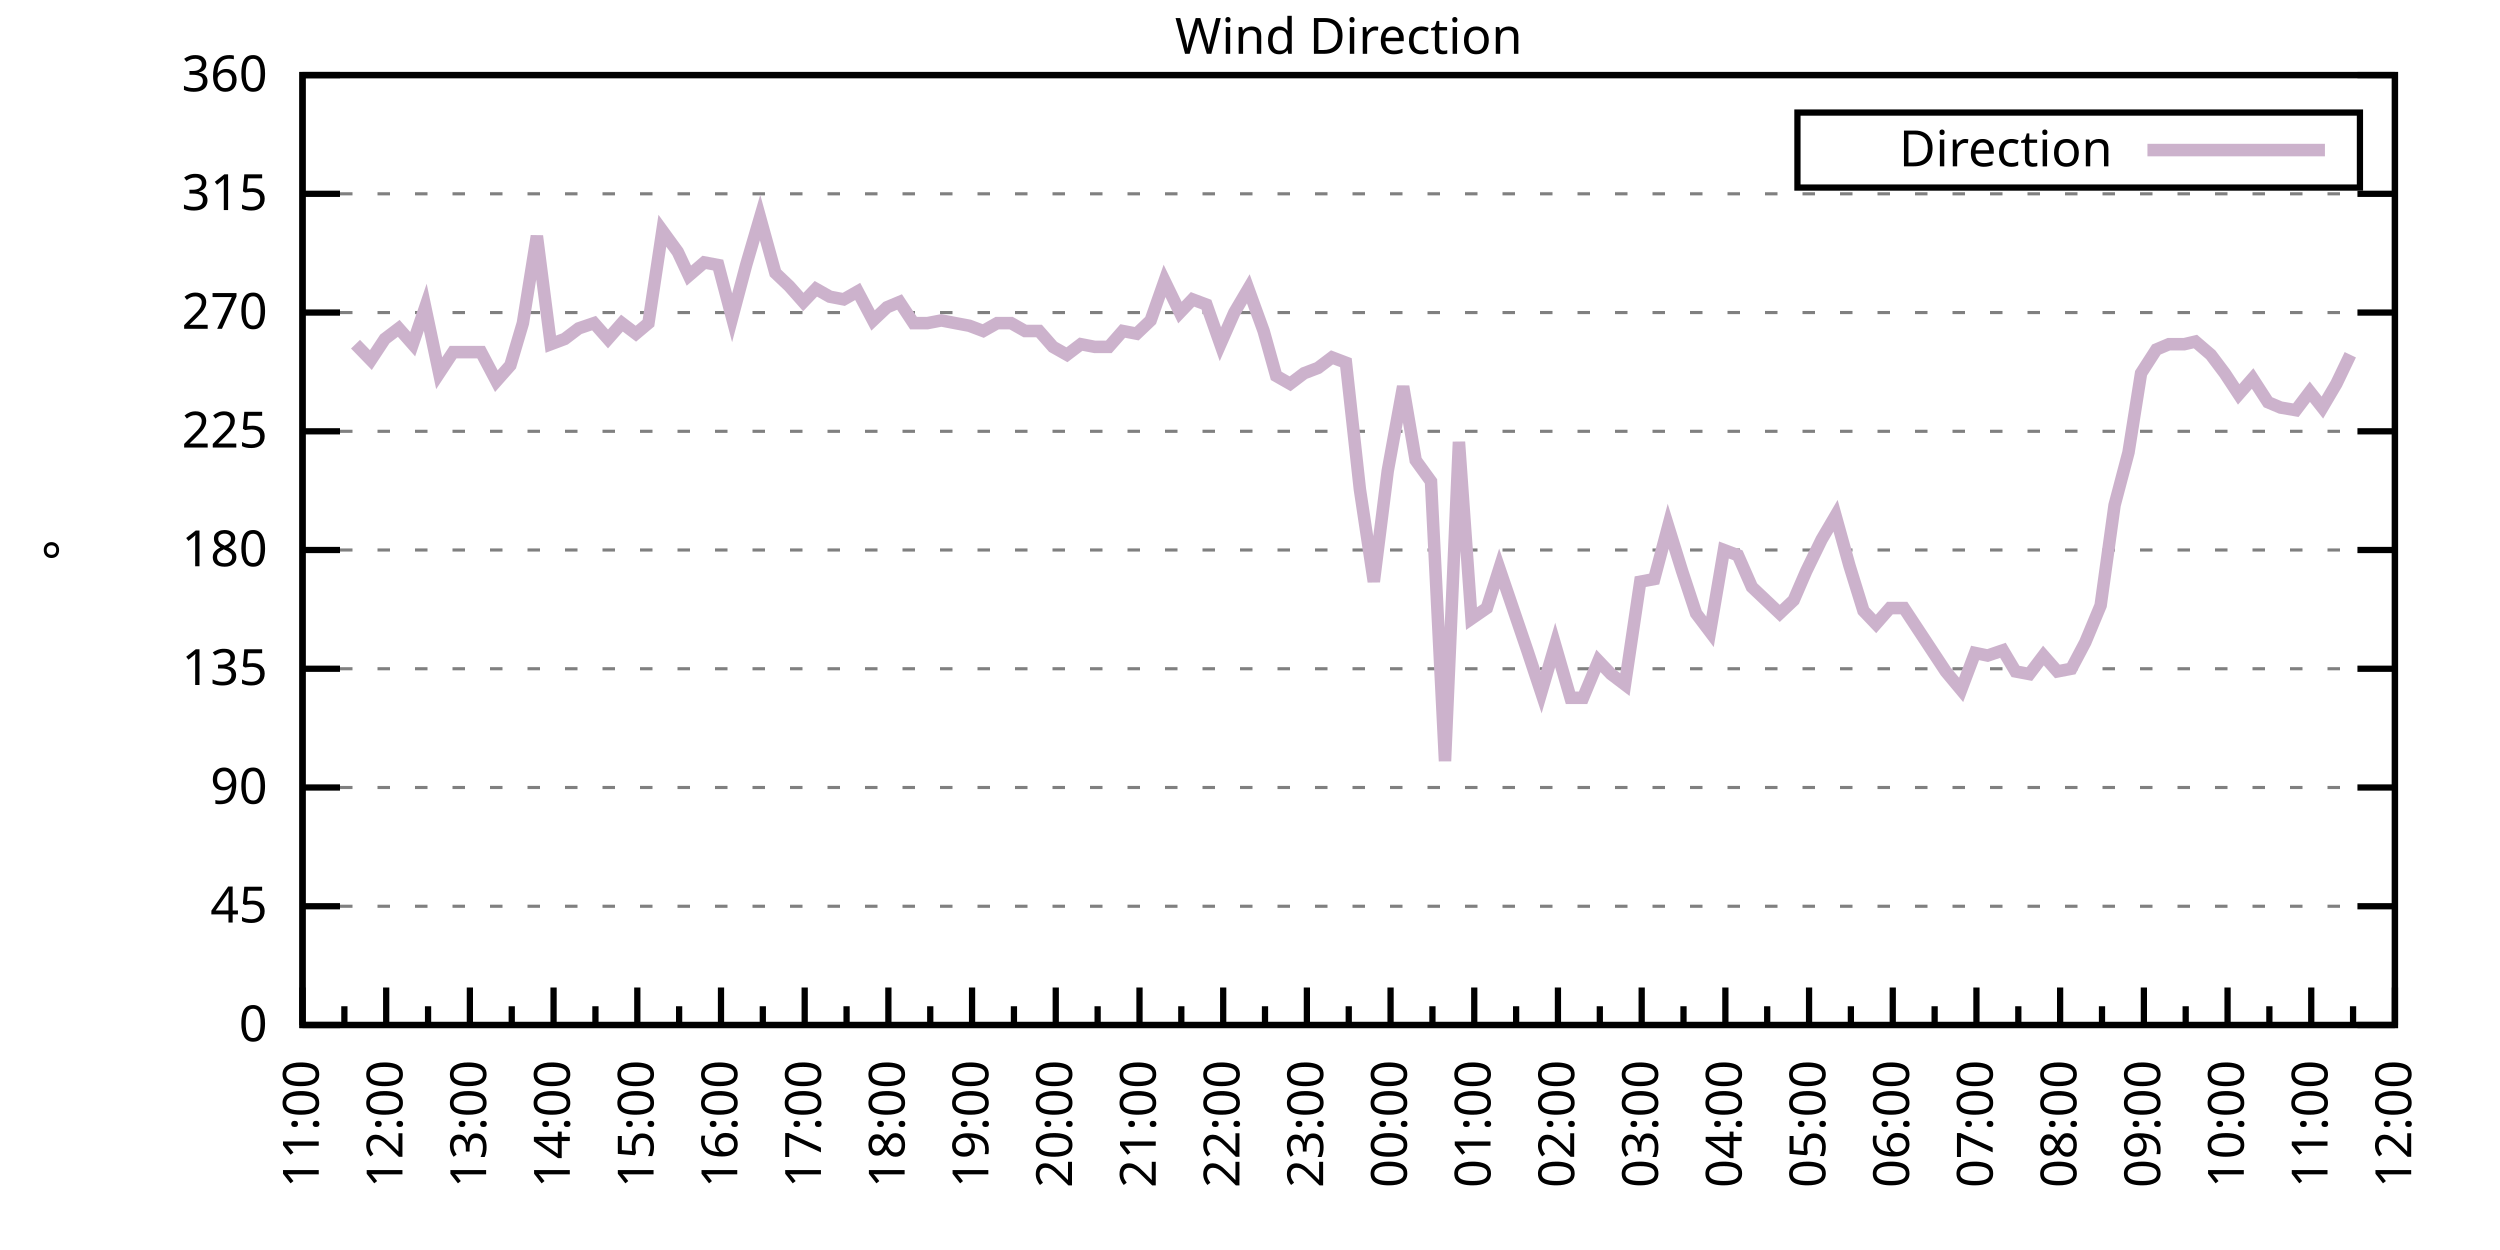
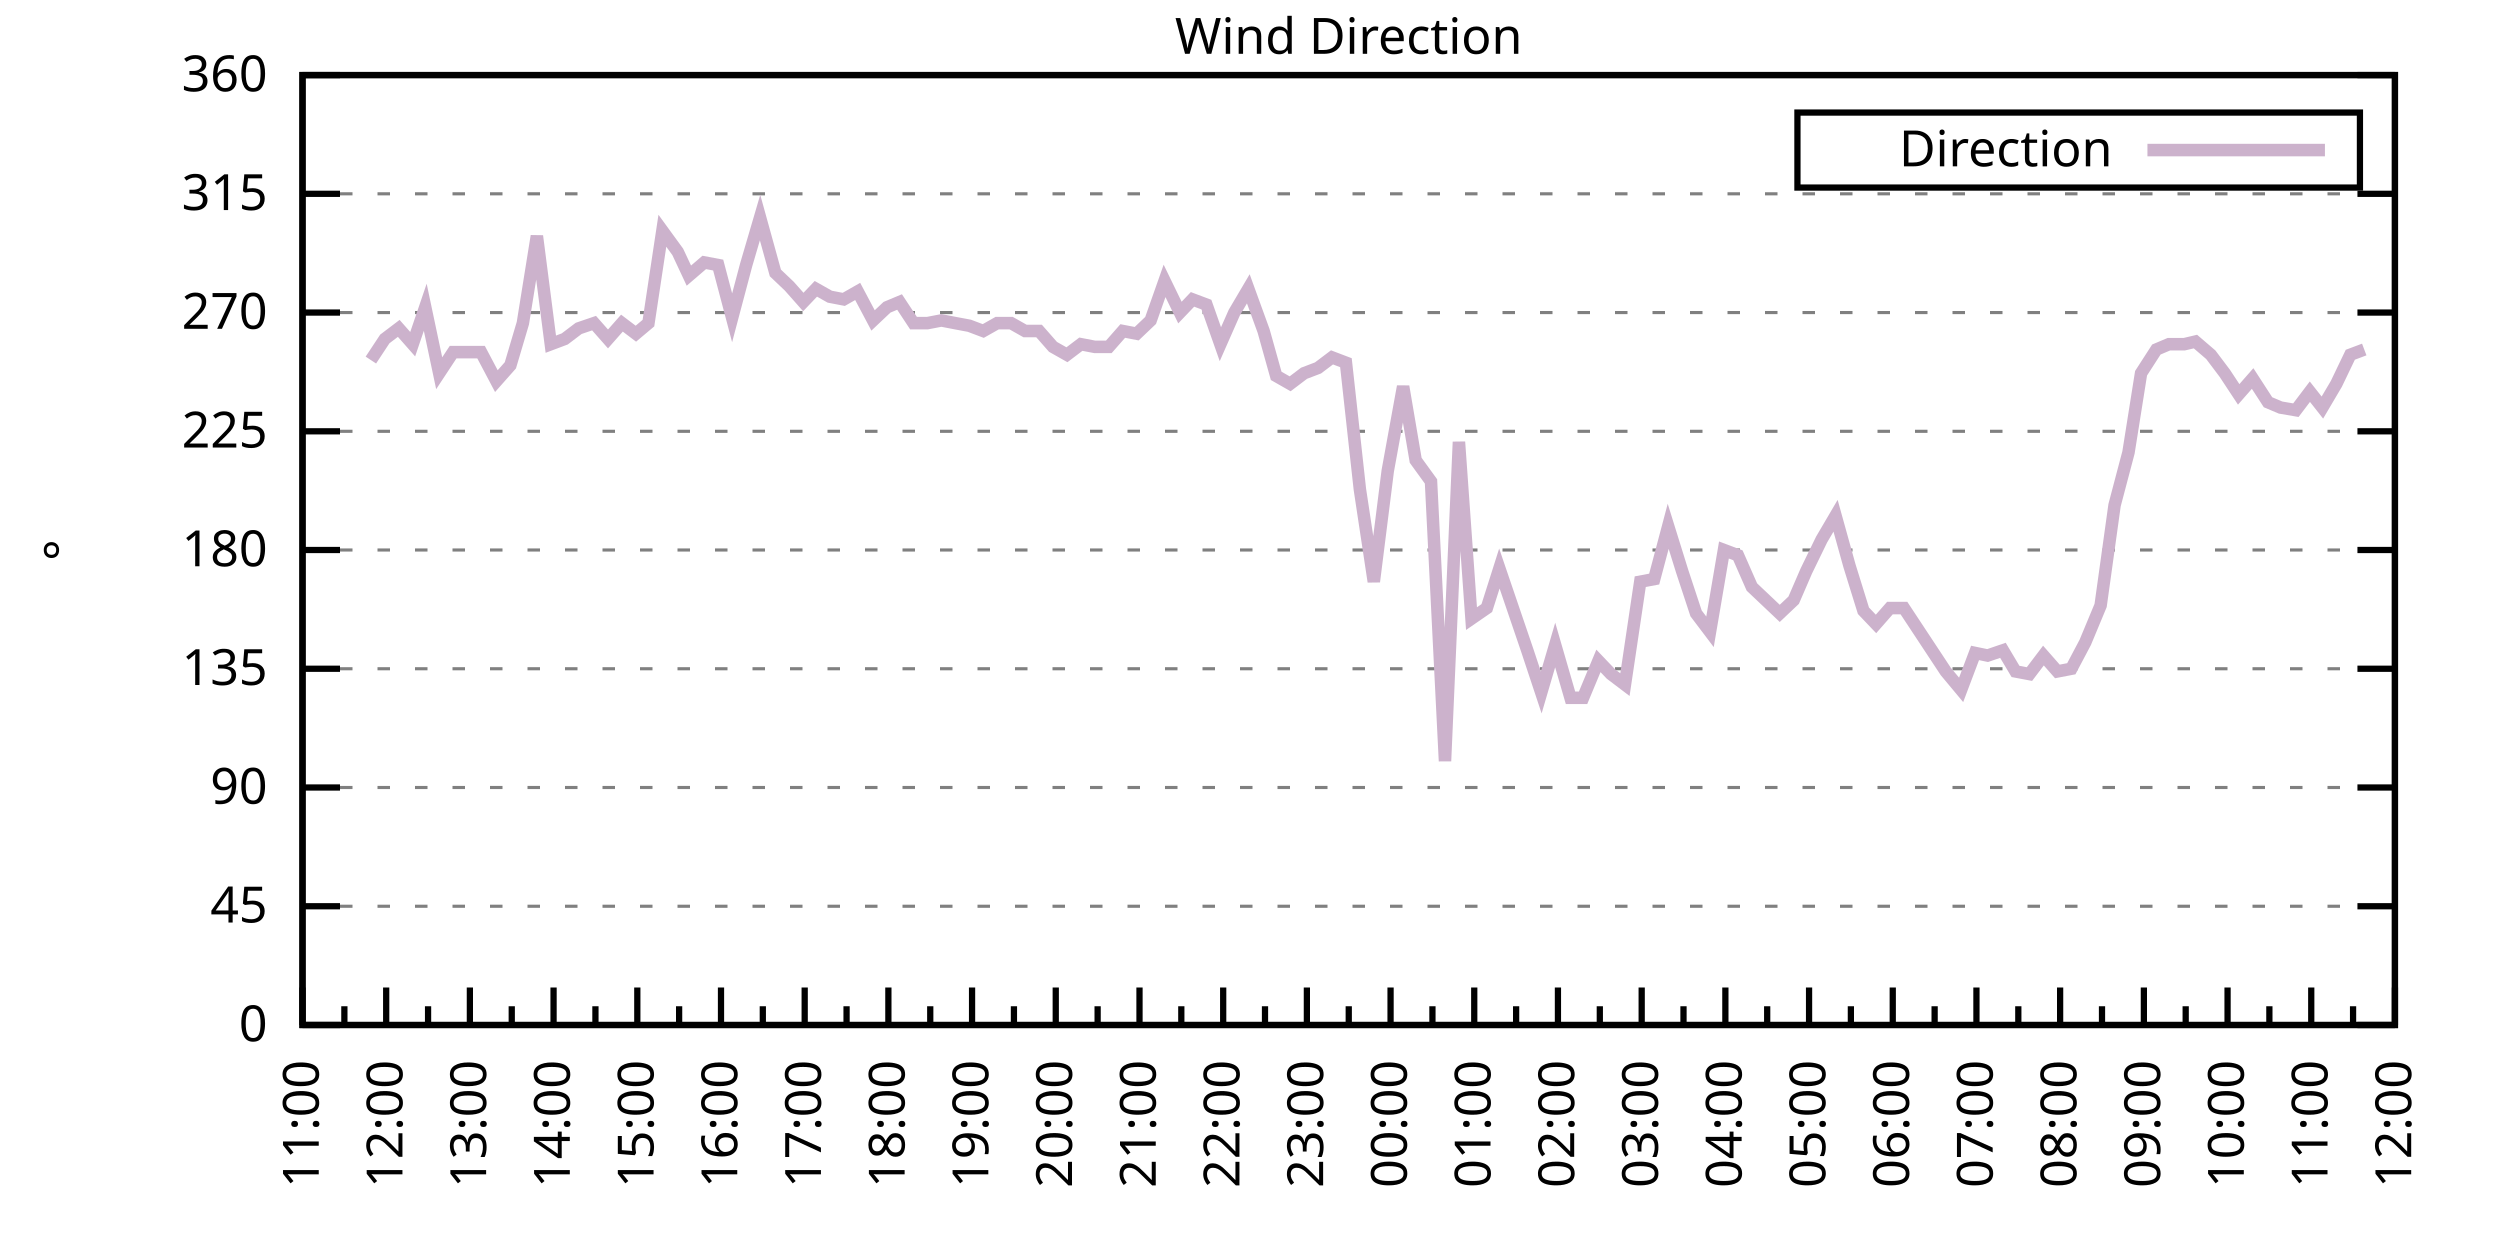
<svg xmlns="http://www.w3.org/2000/svg" xmlns:xlink="http://www.w3.org/1999/xlink" width="400" height="200" viewBox="0 0 400 200">
  <g id="gnuplot_canvas">
    <rect x="0" y="0" width="400" height="200" fill="none" />
    <defs>
      <circle id="gpDot" r="0.5" stroke-width="0.5" stroke="currentColor" />
      <path id="gpPt0" stroke-width="0.333" stroke="currentColor" d="M-1,0 h2 M0,-1 v2" />
      <path id="gpPt1" stroke-width="0.333" stroke="currentColor" d="M-1,-1 L1,1 M1,-1 L-1,1" />
      <path id="gpPt2" stroke-width="0.333" stroke="currentColor" d="M-1,0 L1,0 M0,-1 L0,1 M-1,-1 L1,1 M-1,1 L1,-1" />
      <rect id="gpPt3" stroke-width="0.333" stroke="currentColor" x="-1" y="-1" width="2" height="2" />
      <rect id="gpPt4" stroke-width="0.333" stroke="currentColor" fill="currentColor" x="-1" y="-1" width="2" height="2" />
      <circle id="gpPt5" stroke-width="0.333" stroke="currentColor" cx="0" cy="0" r="1" />
      <use xlink:href="#gpPt5" id="gpPt6" fill="currentColor" stroke="none" />
      <path id="gpPt7" stroke-width="0.333" stroke="currentColor" d="M0,-1.33 L-1.33,0.67 L1.33,0.67 z" />
      <use xlink:href="#gpPt7" id="gpPt8" fill="currentColor" stroke="none" />
      <use xlink:href="#gpPt7" id="gpPt9" stroke="currentColor" transform="rotate(180)" />
      <use xlink:href="#gpPt9" id="gpPt10" fill="currentColor" stroke="none" />
      <use xlink:href="#gpPt3" id="gpPt11" stroke="currentColor" transform="rotate(45)" />
      <use xlink:href="#gpPt11" id="gpPt12" fill="currentColor" stroke="none" />
      <path id="gpPt13" stroke-width="0.333" stroke="currentColor" d="M0,1.330 L1.265,0.411 L0.782,-1.067 L-0.782,-1.076 L-1.265,0.411 z" />
      <use xlink:href="#gpPt13" id="gpPt14" fill="currentColor" stroke="none" />
      <filter id="textbox" filterUnits="objectBoundingBox" x="0" y="0" height="1" width="1">
        <feFlood flood-color="white" flood-opacity="1" result="bgnd" />
        <feComposite in="SourceGraphic" in2="bgnd" operator="atop" />
      </filter>
      <filter id="greybox" filterUnits="objectBoundingBox" x="0" y="0" height="1" width="1">
        <feFlood flood-color="lightgrey" flood-opacity="1" result="grey" />
        <feComposite in="SourceGraphic" in2="grey" operator="atop" />
      </filter>
    </defs>
    <g fill="none" color="white" stroke="currentColor" stroke-width="1.00" stroke-linecap="butt" stroke-linejoin="miter">
</g>
    <g fill="none" color="black" stroke="currentColor" stroke-width="1.00" stroke-linecap="butt" stroke-linejoin="miter">
      <g stroke="none" shape-rendering="crispEdges">
        <polygon fill="rgb(255, 255, 255)" points="48.40,164.00 383.18,164.00 383.18,12.02 48.40,12.02 " />
      </g>
    </g>
    <g fill="none" color="black" stroke="currentColor" stroke-width="1.00" stroke-linecap="butt" stroke-linejoin="miter">
</g>
    <g fill="none" color="black" stroke="black" stroke-width="0.50" stroke-linecap="butt" stroke-linejoin="miter">
</g>
    <g fill="none" color="gray" stroke="currentColor" stroke-width="0.50" stroke-linecap="butt" stroke-linejoin="miter">
      <path stroke="gray" stroke-dasharray="2,4" class="gridline" d="M48.40,164.00 L383.19,164.00  " />
    </g>
    <g fill="none" color="gray" stroke="gray" stroke-width="1.00" stroke-linecap="butt" stroke-linejoin="miter">
</g>
    <g fill="none" color="black" stroke="currentColor" stroke-width="1.00" stroke-linecap="butt" stroke-linejoin="miter">
      <path stroke="black" d="M48.40,164.00 L54.40,164.00 M383.19,164.00 L377.19,164.00  " />
      <g transform="translate(42.80,166.60)" stroke="none" fill="black" font-family="Sans" font-size="8.00" text-anchor="end">
        <text>
          <tspan font-family="Sans"> 0</tspan>
        </text>
      </g>
    </g>
    <g fill="none" color="black" stroke="currentColor" stroke-width="1.00" stroke-linecap="butt" stroke-linejoin="miter">
</g>
    <g fill="none" color="black" stroke="black" stroke-width="0.50" stroke-linecap="butt" stroke-linejoin="miter">
</g>
    <g fill="none" color="gray" stroke="currentColor" stroke-width="0.50" stroke-linecap="butt" stroke-linejoin="miter">
      <path stroke="gray" stroke-dasharray="2,4" class="gridline" d="M48.40,145.00 L383.19,145.00  " />
    </g>
    <g fill="none" color="gray" stroke="gray" stroke-width="1.00" stroke-linecap="butt" stroke-linejoin="miter">
</g>
    <g fill="none" color="black" stroke="currentColor" stroke-width="1.00" stroke-linecap="butt" stroke-linejoin="miter">
      <path stroke="black" d="M48.40,145.00 L54.40,145.00 M383.19,145.00 L377.19,145.00  " />
      <g transform="translate(42.80,147.60)" stroke="none" fill="black" font-family="Sans" font-size="8.00" text-anchor="end">
        <text>
          <tspan font-family="Sans"> 45</tspan>
        </text>
      </g>
    </g>
    <g fill="none" color="black" stroke="currentColor" stroke-width="1.00" stroke-linecap="butt" stroke-linejoin="miter">
</g>
    <g fill="none" color="black" stroke="black" stroke-width="0.50" stroke-linecap="butt" stroke-linejoin="miter">
</g>
    <g fill="none" color="gray" stroke="currentColor" stroke-width="0.50" stroke-linecap="butt" stroke-linejoin="miter">
      <path stroke="gray" stroke-dasharray="2,4" class="gridline" d="M48.40,126.00 L383.19,126.00  " />
    </g>
    <g fill="none" color="gray" stroke="gray" stroke-width="1.00" stroke-linecap="butt" stroke-linejoin="miter">
</g>
    <g fill="none" color="black" stroke="currentColor" stroke-width="1.00" stroke-linecap="butt" stroke-linejoin="miter">
      <path stroke="black" d="M48.40,126.00 L54.40,126.00 M383.19,126.00 L377.19,126.00  " />
      <g transform="translate(42.80,128.60)" stroke="none" fill="black" font-family="Sans" font-size="8.00" text-anchor="end">
        <text>
          <tspan font-family="Sans"> 90</tspan>
        </text>
      </g>
    </g>
    <g fill="none" color="black" stroke="currentColor" stroke-width="1.00" stroke-linecap="butt" stroke-linejoin="miter">
</g>
    <g fill="none" color="black" stroke="black" stroke-width="0.50" stroke-linecap="butt" stroke-linejoin="miter">
</g>
    <g fill="none" color="gray" stroke="currentColor" stroke-width="0.50" stroke-linecap="butt" stroke-linejoin="miter">
      <path stroke="gray" stroke-dasharray="2,4" class="gridline" d="M48.40,107.00 L383.19,107.00  " />
    </g>
    <g fill="none" color="gray" stroke="gray" stroke-width="1.00" stroke-linecap="butt" stroke-linejoin="miter">
</g>
    <g fill="none" color="black" stroke="currentColor" stroke-width="1.00" stroke-linecap="butt" stroke-linejoin="miter">
      <path stroke="black" d="M48.40,107.00 L54.40,107.00 M383.19,107.00 L377.19,107.00  " />
      <g transform="translate(42.80,109.60)" stroke="none" fill="black" font-family="Sans" font-size="8.00" text-anchor="end">
        <text>
          <tspan font-family="Sans"> 135</tspan>
        </text>
      </g>
    </g>
    <g fill="none" color="black" stroke="currentColor" stroke-width="1.00" stroke-linecap="butt" stroke-linejoin="miter">
</g>
    <g fill="none" color="black" stroke="black" stroke-width="0.50" stroke-linecap="butt" stroke-linejoin="miter">
</g>
    <g fill="none" color="gray" stroke="currentColor" stroke-width="0.50" stroke-linecap="butt" stroke-linejoin="miter">
      <path stroke="gray" stroke-dasharray="2,4" class="gridline" d="M48.40,88.00 L383.19,88.00  " />
    </g>
    <g fill="none" color="gray" stroke="gray" stroke-width="1.00" stroke-linecap="butt" stroke-linejoin="miter">
</g>
    <g fill="none" color="black" stroke="currentColor" stroke-width="1.00" stroke-linecap="butt" stroke-linejoin="miter">
      <path stroke="black" d="M48.40,88.00 L54.40,88.00 M383.19,88.00 L377.19,88.00  " />
      <g transform="translate(42.80,90.60)" stroke="none" fill="black" font-family="Sans" font-size="8.00" text-anchor="end">
        <text>
          <tspan font-family="Sans"> 180</tspan>
        </text>
      </g>
    </g>
    <g fill="none" color="black" stroke="currentColor" stroke-width="1.00" stroke-linecap="butt" stroke-linejoin="miter">
</g>
    <g fill="none" color="black" stroke="black" stroke-width="0.50" stroke-linecap="butt" stroke-linejoin="miter">
</g>
    <g fill="none" color="gray" stroke="currentColor" stroke-width="0.50" stroke-linecap="butt" stroke-linejoin="miter">
      <path stroke="gray" stroke-dasharray="2,4" class="gridline" d="M48.40,69.01 L383.19,69.01  " />
    </g>
    <g fill="none" color="gray" stroke="gray" stroke-width="1.00" stroke-linecap="butt" stroke-linejoin="miter">
</g>
    <g fill="none" color="black" stroke="currentColor" stroke-width="1.00" stroke-linecap="butt" stroke-linejoin="miter">
      <path stroke="black" d="M48.40,69.01 L54.40,69.01 M383.19,69.01 L377.19,69.01  " />
      <g transform="translate(42.80,71.61)" stroke="none" fill="black" font-family="Sans" font-size="8.00" text-anchor="end">
        <text>
          <tspan font-family="Sans"> 225</tspan>
        </text>
      </g>
    </g>
    <g fill="none" color="black" stroke="currentColor" stroke-width="1.00" stroke-linecap="butt" stroke-linejoin="miter">
</g>
    <g fill="none" color="black" stroke="black" stroke-width="0.50" stroke-linecap="butt" stroke-linejoin="miter">
</g>
    <g fill="none" color="gray" stroke="currentColor" stroke-width="0.50" stroke-linecap="butt" stroke-linejoin="miter">
      <path stroke="gray" stroke-dasharray="2,4" class="gridline" d="M48.40,50.01 L383.19,50.01  " />
    </g>
    <g fill="none" color="gray" stroke="gray" stroke-width="1.00" stroke-linecap="butt" stroke-linejoin="miter">
</g>
    <g fill="none" color="black" stroke="currentColor" stroke-width="1.00" stroke-linecap="butt" stroke-linejoin="miter">
      <path stroke="black" d="M48.40,50.01 L54.40,50.01 M383.19,50.01 L377.19,50.01  " />
      <g transform="translate(42.80,52.61)" stroke="none" fill="black" font-family="Sans" font-size="8.00" text-anchor="end">
        <text>
          <tspan font-family="Sans"> 270</tspan>
        </text>
      </g>
    </g>
    <g fill="none" color="black" stroke="currentColor" stroke-width="1.00" stroke-linecap="butt" stroke-linejoin="miter">
</g>
    <g fill="none" color="black" stroke="black" stroke-width="0.50" stroke-linecap="butt" stroke-linejoin="miter">
</g>
    <g fill="none" color="gray" stroke="currentColor" stroke-width="0.50" stroke-linecap="butt" stroke-linejoin="miter">
      <path stroke="gray" stroke-dasharray="2,4" class="gridline" d="M48.40,31.01 L383.19,31.01  " />
    </g>
    <g fill="none" color="gray" stroke="gray" stroke-width="1.00" stroke-linecap="butt" stroke-linejoin="miter">
</g>
    <g fill="none" color="black" stroke="currentColor" stroke-width="1.00" stroke-linecap="butt" stroke-linejoin="miter">
      <path stroke="black" d="M48.40,31.01 L54.40,31.01 M383.19,31.01 L377.19,31.01  " />
      <g transform="translate(42.80,33.61)" stroke="none" fill="black" font-family="Sans" font-size="8.00" text-anchor="end">
        <text>
          <tspan font-family="Sans"> 315</tspan>
        </text>
      </g>
    </g>
    <g fill="none" color="black" stroke="currentColor" stroke-width="1.00" stroke-linecap="butt" stroke-linejoin="miter">
</g>
    <g fill="none" color="black" stroke="black" stroke-width="0.50" stroke-linecap="butt" stroke-linejoin="miter">
</g>
    <g fill="none" color="gray" stroke="currentColor" stroke-width="0.50" stroke-linecap="butt" stroke-linejoin="miter">
      <path stroke="gray" stroke-dasharray="2,4" class="gridline" d="M48.40,12.01 L383.19,12.01  " />
    </g>
    <g fill="none" color="gray" stroke="gray" stroke-width="1.00" stroke-linecap="butt" stroke-linejoin="miter">
</g>
    <g fill="none" color="black" stroke="currentColor" stroke-width="1.00" stroke-linecap="butt" stroke-linejoin="miter">
      <path stroke="black" d="M48.40,12.01 L54.40,12.01 M383.19,12.01 L377.19,12.01  " />
      <g transform="translate(42.80,14.61)" stroke="none" fill="black" font-family="Sans" font-size="8.00" text-anchor="end">
        <text>
          <tspan font-family="Sans"> 360</tspan>
        </text>
      </g>
    </g>
    <g fill="none" color="black" stroke="currentColor" stroke-width="1.00" stroke-linecap="butt" stroke-linejoin="miter">
      <path stroke="black" d="M48.40,164.00 L48.40,158.00  " />
      <g transform="translate(51.00,169.60) rotate(270)" stroke="none" fill="black" font-family="Sans" font-size="8.00" text-anchor="end">
        <text>
          <tspan font-family="Sans">11:00</tspan>
        </text>
      </g>
    </g>
    <g fill="none" color="black" stroke="currentColor" stroke-width="1.00" stroke-linecap="butt" stroke-linejoin="miter">
      <path stroke="black" d="M55.10,164.00 L55.10,161.00 M61.79,164.00 L61.79,158.00  " />
      <g transform="translate(64.39,169.60) rotate(270)" stroke="none" fill="black" font-family="Sans" font-size="8.00" text-anchor="end">
        <text>
          <tspan font-family="Sans">12:00</tspan>
        </text>
      </g>
    </g>
    <g fill="none" color="black" stroke="currentColor" stroke-width="1.00" stroke-linecap="butt" stroke-linejoin="miter">
      <path stroke="black" d="M68.49,164.00 L68.49,161.00 M75.18,164.00 L75.18,158.00  " />
      <g transform="translate(77.78,169.60) rotate(270)" stroke="none" fill="black" font-family="Sans" font-size="8.00" text-anchor="end">
        <text>
          <tspan font-family="Sans">13:00</tspan>
        </text>
      </g>
    </g>
    <g fill="none" color="black" stroke="currentColor" stroke-width="1.00" stroke-linecap="butt" stroke-linejoin="miter">
      <path stroke="black" d="M81.88,164.00 L81.88,161.00 M88.57,164.00 L88.57,158.00  " />
      <g transform="translate(91.17,169.60) rotate(270)" stroke="none" fill="black" font-family="Sans" font-size="8.00" text-anchor="end">
        <text>
          <tspan font-family="Sans">14:00</tspan>
        </text>
      </g>
    </g>
    <g fill="none" color="black" stroke="currentColor" stroke-width="1.00" stroke-linecap="butt" stroke-linejoin="miter">
      <path stroke="black" d="M95.27,164.00 L95.27,161.00 M101.97,164.00 L101.97,158.00  " />
      <g transform="translate(104.57,169.60) rotate(270)" stroke="none" fill="black" font-family="Sans" font-size="8.00" text-anchor="end">
        <text>
          <tspan font-family="Sans">15:00</tspan>
        </text>
      </g>
    </g>
    <g fill="none" color="black" stroke="currentColor" stroke-width="1.00" stroke-linecap="butt" stroke-linejoin="miter">
      <path stroke="black" d="M108.66,164.00 L108.66,161.00 M115.36,164.00 L115.36,158.00  " />
      <g transform="translate(117.96,169.60) rotate(270)" stroke="none" fill="black" font-family="Sans" font-size="8.00" text-anchor="end">
        <text>
          <tspan font-family="Sans">16:00</tspan>
        </text>
      </g>
    </g>
    <g fill="none" color="black" stroke="currentColor" stroke-width="1.00" stroke-linecap="butt" stroke-linejoin="miter">
      <path stroke="black" d="M122.05,164.00 L122.05,161.00 M128.75,164.00 L128.75,158.00  " />
      <g transform="translate(131.35,169.60) rotate(270)" stroke="none" fill="black" font-family="Sans" font-size="8.00" text-anchor="end">
        <text>
          <tspan font-family="Sans">17:00</tspan>
        </text>
      </g>
    </g>
    <g fill="none" color="black" stroke="currentColor" stroke-width="1.00" stroke-linecap="butt" stroke-linejoin="miter">
      <path stroke="black" d="M135.45,164.00 L135.45,161.00 M142.14,164.00 L142.14,158.00  " />
      <g transform="translate(144.74,169.60) rotate(270)" stroke="none" fill="black" font-family="Sans" font-size="8.00" text-anchor="end">
        <text>
          <tspan font-family="Sans">18:00</tspan>
        </text>
      </g>
    </g>
    <g fill="none" color="black" stroke="currentColor" stroke-width="1.00" stroke-linecap="butt" stroke-linejoin="miter">
      <path stroke="black" d="M148.84,164.00 L148.84,161.00 M155.53,164.00 L155.53,158.00  " />
      <g transform="translate(158.13,169.60) rotate(270)" stroke="none" fill="black" font-family="Sans" font-size="8.00" text-anchor="end">
        <text>
          <tspan font-family="Sans">19:00</tspan>
        </text>
      </g>
    </g>
    <g fill="none" color="black" stroke="currentColor" stroke-width="1.00" stroke-linecap="butt" stroke-linejoin="miter">
      <path stroke="black" d="M162.23,164.00 L162.23,161.00 M168.92,164.00 L168.92,158.00  " />
      <g transform="translate(171.52,169.60) rotate(270)" stroke="none" fill="black" font-family="Sans" font-size="8.00" text-anchor="end">
        <text>
          <tspan font-family="Sans">20:00</tspan>
        </text>
      </g>
    </g>
    <g fill="none" color="black" stroke="currentColor" stroke-width="1.00" stroke-linecap="butt" stroke-linejoin="miter">
      <path stroke="black" d="M175.62,164.00 L175.62,161.00 M182.32,164.00 L182.32,158.00  " />
      <g transform="translate(184.92,169.60) rotate(270)" stroke="none" fill="black" font-family="Sans" font-size="8.00" text-anchor="end">
        <text>
          <tspan font-family="Sans">21:00</tspan>
        </text>
      </g>
    </g>
    <g fill="none" color="black" stroke="currentColor" stroke-width="1.00" stroke-linecap="butt" stroke-linejoin="miter">
      <path stroke="black" d="M189.01,164.00 L189.01,161.00 M195.71,164.00 L195.71,158.00  " />
      <g transform="translate(198.31,169.60) rotate(270)" stroke="none" fill="black" font-family="Sans" font-size="8.00" text-anchor="end">
        <text>
          <tspan font-family="Sans">22:00</tspan>
        </text>
      </g>
    </g>
    <g fill="none" color="black" stroke="currentColor" stroke-width="1.00" stroke-linecap="butt" stroke-linejoin="miter">
      <path stroke="black" d="M202.40,164.00 L202.40,161.00 M209.10,164.00 L209.10,158.00  " />
      <g transform="translate(211.70,169.60) rotate(270)" stroke="none" fill="black" font-family="Sans" font-size="8.00" text-anchor="end">
        <text>
          <tspan font-family="Sans">23:00</tspan>
        </text>
      </g>
    </g>
    <g fill="none" color="black" stroke="currentColor" stroke-width="1.00" stroke-linecap="butt" stroke-linejoin="miter">
      <path stroke="black" d="M215.80,164.00 L215.80,161.00 M222.49,164.00 L222.49,158.00  " />
      <g transform="translate(225.09,169.60) rotate(270)" stroke="none" fill="black" font-family="Sans" font-size="8.00" text-anchor="end">
        <text>
          <tspan font-family="Sans">00:00</tspan>
        </text>
      </g>
    </g>
    <g fill="none" color="black" stroke="currentColor" stroke-width="1.00" stroke-linecap="butt" stroke-linejoin="miter">
      <path stroke="black" d="M229.19,164.00 L229.19,161.00 M235.88,164.00 L235.88,158.00  " />
      <g transform="translate(238.48,169.60) rotate(270)" stroke="none" fill="black" font-family="Sans" font-size="8.00" text-anchor="end">
        <text>
          <tspan font-family="Sans">01:00</tspan>
        </text>
      </g>
    </g>
    <g fill="none" color="black" stroke="currentColor" stroke-width="1.00" stroke-linecap="butt" stroke-linejoin="miter">
      <path stroke="black" d="M242.58,164.00 L242.58,161.00 M249.27,164.00 L249.27,158.00  " />
      <g transform="translate(251.87,169.60) rotate(270)" stroke="none" fill="black" font-family="Sans" font-size="8.00" text-anchor="end">
        <text>
          <tspan font-family="Sans">02:00</tspan>
        </text>
      </g>
    </g>
    <g fill="none" color="black" stroke="currentColor" stroke-width="1.00" stroke-linecap="butt" stroke-linejoin="miter">
      <path stroke="black" d="M255.97,164.00 L255.97,161.00 M262.67,164.00 L262.67,158.00  " />
      <g transform="translate(265.27,169.60) rotate(270)" stroke="none" fill="black" font-family="Sans" font-size="8.00" text-anchor="end">
        <text>
          <tspan font-family="Sans">03:00</tspan>
        </text>
      </g>
    </g>
    <g fill="none" color="black" stroke="currentColor" stroke-width="1.00" stroke-linecap="butt" stroke-linejoin="miter">
      <path stroke="black" d="M269.36,164.00 L269.36,161.00 M276.06,164.00 L276.06,158.00  " />
      <g transform="translate(278.66,169.60) rotate(270)" stroke="none" fill="black" font-family="Sans" font-size="8.00" text-anchor="end">
        <text>
          <tspan font-family="Sans">04:00</tspan>
        </text>
      </g>
    </g>
    <g fill="none" color="black" stroke="currentColor" stroke-width="1.00" stroke-linecap="butt" stroke-linejoin="miter">
      <path stroke="black" d="M282.75,164.00 L282.75,161.00 M289.45,164.00 L289.45,158.00  " />
      <g transform="translate(292.05,169.60) rotate(270)" stroke="none" fill="black" font-family="Sans" font-size="8.00" text-anchor="end">
        <text>
          <tspan font-family="Sans">05:00</tspan>
        </text>
      </g>
    </g>
    <g fill="none" color="black" stroke="currentColor" stroke-width="1.00" stroke-linecap="butt" stroke-linejoin="miter">
      <path stroke="black" d="M296.14,164.00 L296.14,161.00 M302.84,164.00 L302.84,158.00  " />
      <g transform="translate(305.44,169.60) rotate(270)" stroke="none" fill="black" font-family="Sans" font-size="8.00" text-anchor="end">
        <text>
          <tspan font-family="Sans">06:00</tspan>
        </text>
      </g>
    </g>
    <g fill="none" color="black" stroke="currentColor" stroke-width="1.00" stroke-linecap="butt" stroke-linejoin="miter">
      <path stroke="black" d="M309.54,164.00 L309.54,161.00 M316.23,164.00 L316.23,158.00  " />
      <g transform="translate(318.83,169.60) rotate(270)" stroke="none" fill="black" font-family="Sans" font-size="8.00" text-anchor="end">
        <text>
          <tspan font-family="Sans">07:00</tspan>
        </text>
      </g>
    </g>
    <g fill="none" color="black" stroke="currentColor" stroke-width="1.00" stroke-linecap="butt" stroke-linejoin="miter">
      <path stroke="black" d="M322.93,164.00 L322.93,161.00 M329.62,164.00 L329.62,158.00  " />
      <g transform="translate(332.22,169.60) rotate(270)" stroke="none" fill="black" font-family="Sans" font-size="8.00" text-anchor="end">
        <text>
          <tspan font-family="Sans">08:00</tspan>
        </text>
      </g>
    </g>
    <g fill="none" color="black" stroke="currentColor" stroke-width="1.00" stroke-linecap="butt" stroke-linejoin="miter">
      <path stroke="black" d="M336.32,164.00 L336.32,161.00 M343.02,164.00 L343.02,158.00  " />
      <g transform="translate(345.62,169.60) rotate(270)" stroke="none" fill="black" font-family="Sans" font-size="8.00" text-anchor="end">
        <text>
          <tspan font-family="Sans">09:00</tspan>
        </text>
      </g>
    </g>
    <g fill="none" color="black" stroke="currentColor" stroke-width="1.00" stroke-linecap="butt" stroke-linejoin="miter">
      <path stroke="black" d="M349.71,164.00 L349.71,161.00 M356.41,164.00 L356.41,158.00  " />
      <g transform="translate(359.01,169.60) rotate(270)" stroke="none" fill="black" font-family="Sans" font-size="8.00" text-anchor="end">
        <text>
          <tspan font-family="Sans">10:00</tspan>
        </text>
      </g>
    </g>
    <g fill="none" color="black" stroke="currentColor" stroke-width="1.00" stroke-linecap="butt" stroke-linejoin="miter">
      <path stroke="black" d="M363.10,164.00 L363.10,161.00 M369.80,164.00 L369.80,158.00  " />
      <g transform="translate(372.40,169.60) rotate(270)" stroke="none" fill="black" font-family="Sans" font-size="8.00" text-anchor="end">
        <text>
          <tspan font-family="Sans">11:00</tspan>
        </text>
      </g>
    </g>
    <g fill="none" color="black" stroke="currentColor" stroke-width="1.00" stroke-linecap="butt" stroke-linejoin="miter">
      <path stroke="black" d="M376.49,164.00 L376.49,161.00 M383.19,164.00 L383.19,158.00  " />
      <g transform="translate(385.79,169.60) rotate(270)" stroke="none" fill="black" font-family="Sans" font-size="8.00" text-anchor="end">
        <text>
          <tspan font-family="Sans">12:00</tspan>
        </text>
      </g>
    </g>
    <g fill="none" color="black" stroke="currentColor" stroke-width="1.00" stroke-linecap="butt" stroke-linejoin="miter">
</g>
    <g fill="none" color="black" stroke="currentColor" stroke-width="1.00" stroke-linecap="butt" stroke-linejoin="miter">
      <path stroke="black" d="M48.40,12.01 L48.40,164.00 L383.19,164.00 L383.19,12.01 L48.40,12.01 Z  " />
    </g>
    <g fill="none" color="black" stroke="currentColor" stroke-width="1.00" stroke-linecap="butt" stroke-linejoin="miter">
      <g transform="translate(12.80,88.01) rotate(270)" stroke="none" fill="black" font-family="Sans" font-size="8.00" text-anchor="middle">
        <text>
          <tspan font-family="Sans">°</tspan>
        </text>
      </g>
    </g>
    <g fill="none" color="black" stroke="currentColor" stroke-width="1.00" stroke-linecap="butt" stroke-linejoin="miter">
</g>
    <g fill="none" color="black" stroke="currentColor" stroke-width="1.00" stroke-linecap="butt" stroke-linejoin="miter">
      <path stroke="black" d="M287.59,30.01 L287.59,18.01 L377.59,18.01 L377.59,30.01 L287.59,30.01 Z  " />
    </g>
    <g id="Wind_direction_plot_1">
      <g fill="none" color="white" stroke="black" stroke-width="2.00" stroke-linecap="butt" stroke-linejoin="miter">
</g>
      <g fill="none" color="black" stroke="currentColor" stroke-width="2.00" stroke-linecap="butt" stroke-linejoin="miter">
        <g transform="translate(337.99,26.61)" stroke="none" fill="black" font-family="Sans" font-size="8.00" text-anchor="end">
          <text>
            <tspan font-family="Sans">Direction</tspan>
          </text>
        </g>
      </g>
      <g fill="none" color="black" stroke="currentColor" stroke-width="2.00" stroke-linecap="butt" stroke-linejoin="miter">
-         <path stroke="rgb(204, 178, 204)" d="M343.59,24.01 L371.99,24.01 M56.88,55.07 L59.34,57.61 L61.57,54.23 L63.80,52.54 L66.03,55.07 L68.04,49.16   L70.27,59.72 L72.50,56.34 L74.74,56.34 L76.97,56.34 L79.42,60.98 L81.66,58.45 L83.66,51.70 L85.90,37.76   L88.13,55.07 L90.36,54.23 L92.59,52.54 L95.05,51.70 L97.28,54.23 L99.51,51.70 L101.74,53.39 L103.75,51.70   L105.98,36.92 L108.44,40.30 L110.22,44.10 L112.68,41.99 L114.91,42.41 L117.14,50.85 L119.38,42.41 L121.61,34.81   L124.06,43.67 L126.29,45.79 L128.53,48.32 L130.54,46.21 L132.77,47.47 L135.00,47.90 L137.23,46.63 L139.69,51.27   L141.92,49.16 L143.93,48.32 L146.16,51.70 L148.39,51.70 L150.62,51.27 L152.85,51.70 L155.09,52.12 L157.32,52.96   L159.55,51.70 L161.78,51.70 L164.01,52.96 L166.25,52.96 L168.48,55.50 L170.71,56.76 L172.94,55.07 L175.17,55.50   L177.41,55.50 L179.64,52.96 L181.87,53.39 L184.10,51.27 L186.33,44.94 L188.79,50.01 L190.80,47.90 L193.03,48.74   L195.26,55.07 L197.49,50.01 L199.73,46.21 L202.18,52.96 L204.19,60.14 L206.42,61.41 L208.65,59.72 L210.88,58.87   L213.12,57.18 L215.35,58.03 L217.58,78.29 L219.81,93.07 L222.04,75.34 L224.50,61.83 L226.51,73.65 L228.96,77.03   L231.20,121.78 L233.43,70.70 L235.44,98.98 L237.89,97.29 L239.90,90.96 L244.36,104.05 L246.60,110.80 L248.83,103.20   L251.28,111.65 L253.29,111.65 L255.75,105.74 L257.76,107.85 L259.99,109.54 L262.44,93.07 L264.67,92.65 L266.91,84.21   L269.14,91.38 L271.37,98.14 L273.60,101.09 L275.83,88.00 L278.07,88.85 L280.30,93.92 L282.53,96.03 L284.76,98.14   L286.99,96.03 L289.00,91.38 L291.46,86.32 L293.69,82.52 L295.92,90.54 L298.15,97.72 L300.16,99.83 L302.39,97.29   L304.63,97.29 L306.86,100.67 L309.09,104.05 L311.32,107.43 L313.78,110.38 L316.01,104.47 L318.02,104.89 L320.47,104.05   L322.48,107.43 L324.71,107.85 L326.95,104.89 L329.18,107.43 L331.41,107.00 L333.64,102.78 L336.10,96.87 L338.33,80.83   L340.56,72.38 L342.57,59.72 L345.02,55.92 L347.03,55.07 L349.49,55.07 L351.27,54.65 L353.73,56.76 L355.96,59.72   L358.19,63.10 L360.42,60.56 L362.88,64.36 L364.89,65.21 L367.34,65.63 L369.58,62.67 L371.58,65.21 L373.82,61.41   L376.05,56.76  " />
+         <path stroke="rgb(204, 178, 204)" d="M343.59,24.01 L371.99,24.01 M59.34,57.61 L61.57,54.23 L63.80,52.54 L66.03,55.07 L68.04,49.16 L70.27,59.72   L72.50,56.34 L74.74,56.34 L76.97,56.34 L79.42,60.98 L81.66,58.45 L83.66,51.70 L85.90,37.76 L88.13,55.07   L90.36,54.23 L92.59,52.54 L95.05,51.70 L97.28,54.23 L99.51,51.70 L101.74,53.39 L103.75,51.70 L105.98,36.92   L108.44,40.30 L110.22,44.10 L112.68,41.99 L114.91,42.41 L117.14,50.85 L119.38,42.41 L121.61,34.81 L124.06,43.67   L126.29,45.79 L128.53,48.32 L130.54,46.21 L132.77,47.47 L135.00,47.90 L137.23,46.63 L139.69,51.27 L141.92,49.16   L143.93,48.32 L146.16,51.70 L148.39,51.70 L150.62,51.27 L152.85,51.70 L155.09,52.12 L157.32,52.96 L159.55,51.70   L161.78,51.70 L164.01,52.96 L166.25,52.96 L168.48,55.50 L170.71,56.76 L172.94,55.07 L175.17,55.50 L177.41,55.50   L179.64,52.96 L181.87,53.39 L184.10,51.27 L186.33,44.94 L188.79,50.01 L190.80,47.90 L193.03,48.74 L195.26,55.07   L197.49,50.01 L199.73,46.21 L202.18,52.96 L204.19,60.14 L206.42,61.41 L208.65,59.72 L210.88,58.87 L213.12,57.18   L215.35,58.03 L217.58,78.29 L219.81,93.07 L222.04,75.34 L224.50,61.83 L226.51,73.65 L228.96,77.03 L231.20,121.78   L233.43,70.70 L235.44,98.98 L237.89,97.29 L239.90,90.96 L244.36,104.05 L246.60,110.80 L248.83,103.20 L251.28,111.65   L253.29,111.65 L255.75,105.74 L257.76,107.85 L259.99,109.54 L262.44,93.07 L264.67,92.65 L266.91,84.21 L269.14,91.38   L271.37,98.14 L273.60,101.09 L275.83,88.00 L278.07,88.85 L280.30,93.92 L282.53,96.03 L284.76,98.14 L286.99,96.03   L289.00,91.38 L291.46,86.32 L293.69,82.52 L295.92,90.54 L298.15,97.72 L300.16,99.83 L302.39,97.29 L304.63,97.29   L306.86,100.67 L309.09,104.05 L311.32,107.43 L313.78,110.38 L316.01,104.47 L318.02,104.89 L320.47,104.05 L322.48,107.43   L324.71,107.85 L326.95,104.89 L329.18,107.43 L331.41,107.00 L333.64,102.78 L336.10,96.87 L338.33,80.83 L340.56,72.38   L342.57,59.72 L345.02,55.92 L347.03,55.07 L349.49,55.07 L351.27,54.65 L353.73,56.76 L355.96,59.72 L358.19,63.10   L360.42,60.56 L362.88,64.36 L364.89,65.21 L367.34,65.63 L369.58,62.67 L371.58,65.21 L373.82,61.41 L376.05,56.76   L378.28,55.92  " />
      </g>
    </g>
    <g fill="none" color="black" stroke="currentColor" stroke-width="2.00" stroke-linecap="butt" stroke-linejoin="miter">
</g>
    <g fill="none" color="black" stroke="black" stroke-width="1.00" stroke-linecap="butt" stroke-linejoin="miter">
</g>
    <g fill="none" color="black" stroke="currentColor" stroke-width="1.00" stroke-linecap="butt" stroke-linejoin="miter">
      <path stroke="black" d="M48.40,12.01 L48.40,164.00 L383.19,164.00 L383.19,12.01 L48.40,12.01 Z  " />
    </g>
    <g fill="none" color="black" stroke="currentColor" stroke-width="1.00" stroke-linecap="butt" stroke-linejoin="miter">
      <g transform="translate(215.79,8.61)" stroke="none" fill="black" font-family="Sans" font-size="8.00" text-anchor="middle">
        <text>
          <tspan font-family="Sans">Wind Direction</tspan>
        </text>
      </g>
    </g>
    <g fill="none" color="black" stroke="currentColor" stroke-width="1.00" stroke-linecap="butt" stroke-linejoin="miter">
</g>
  </g>
</svg>
